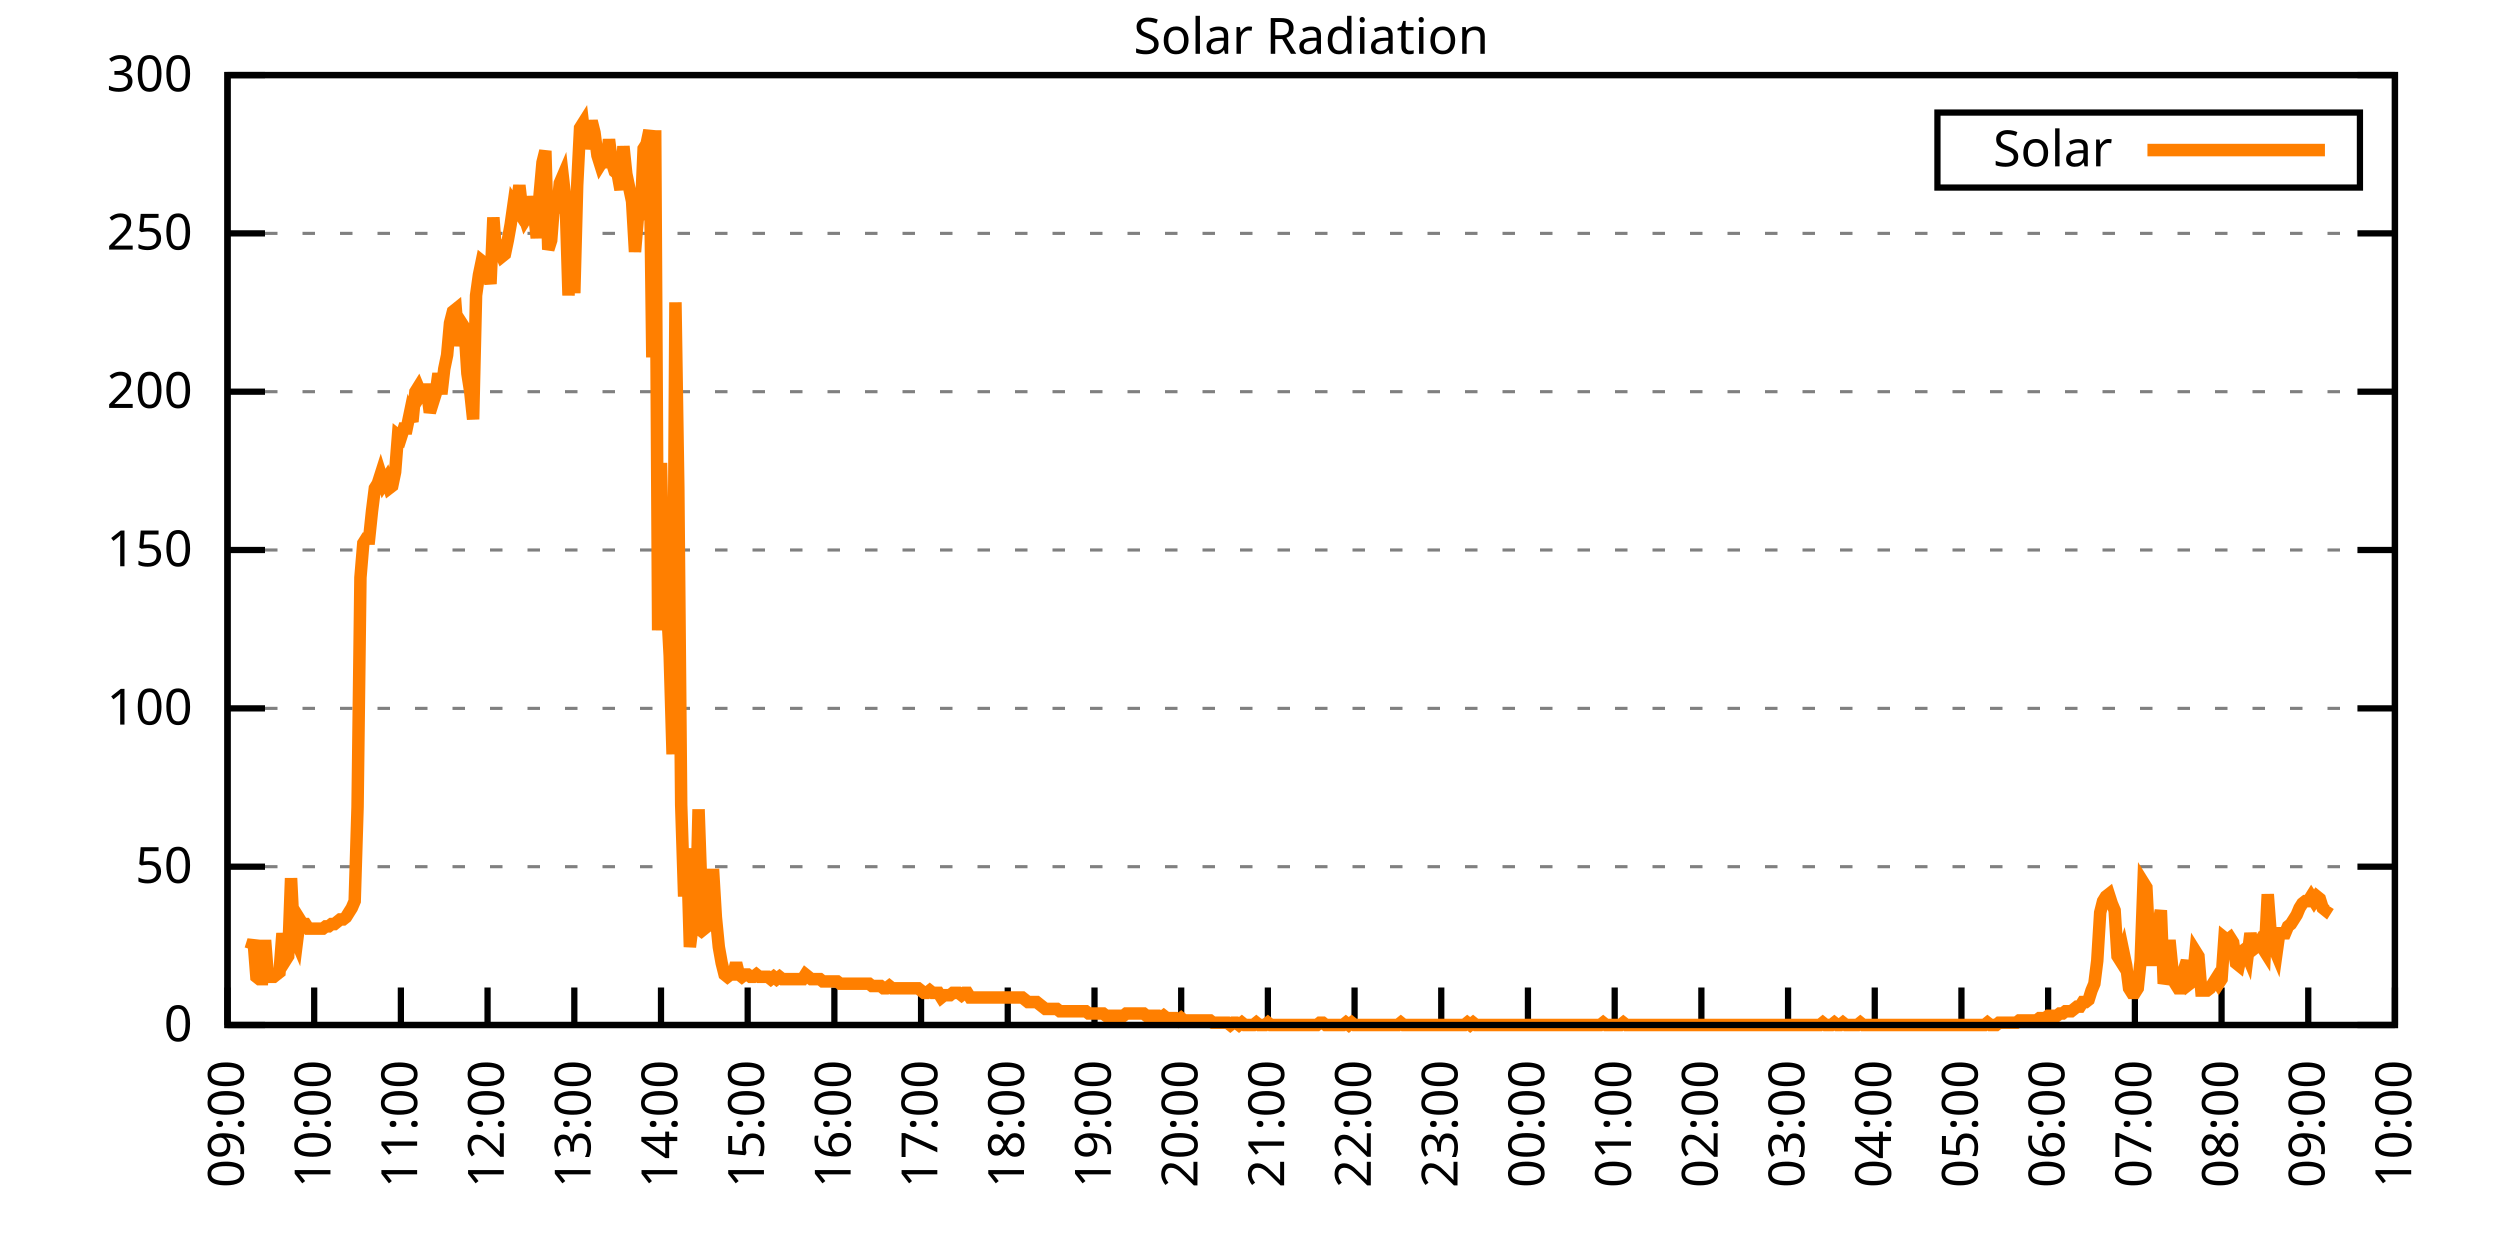
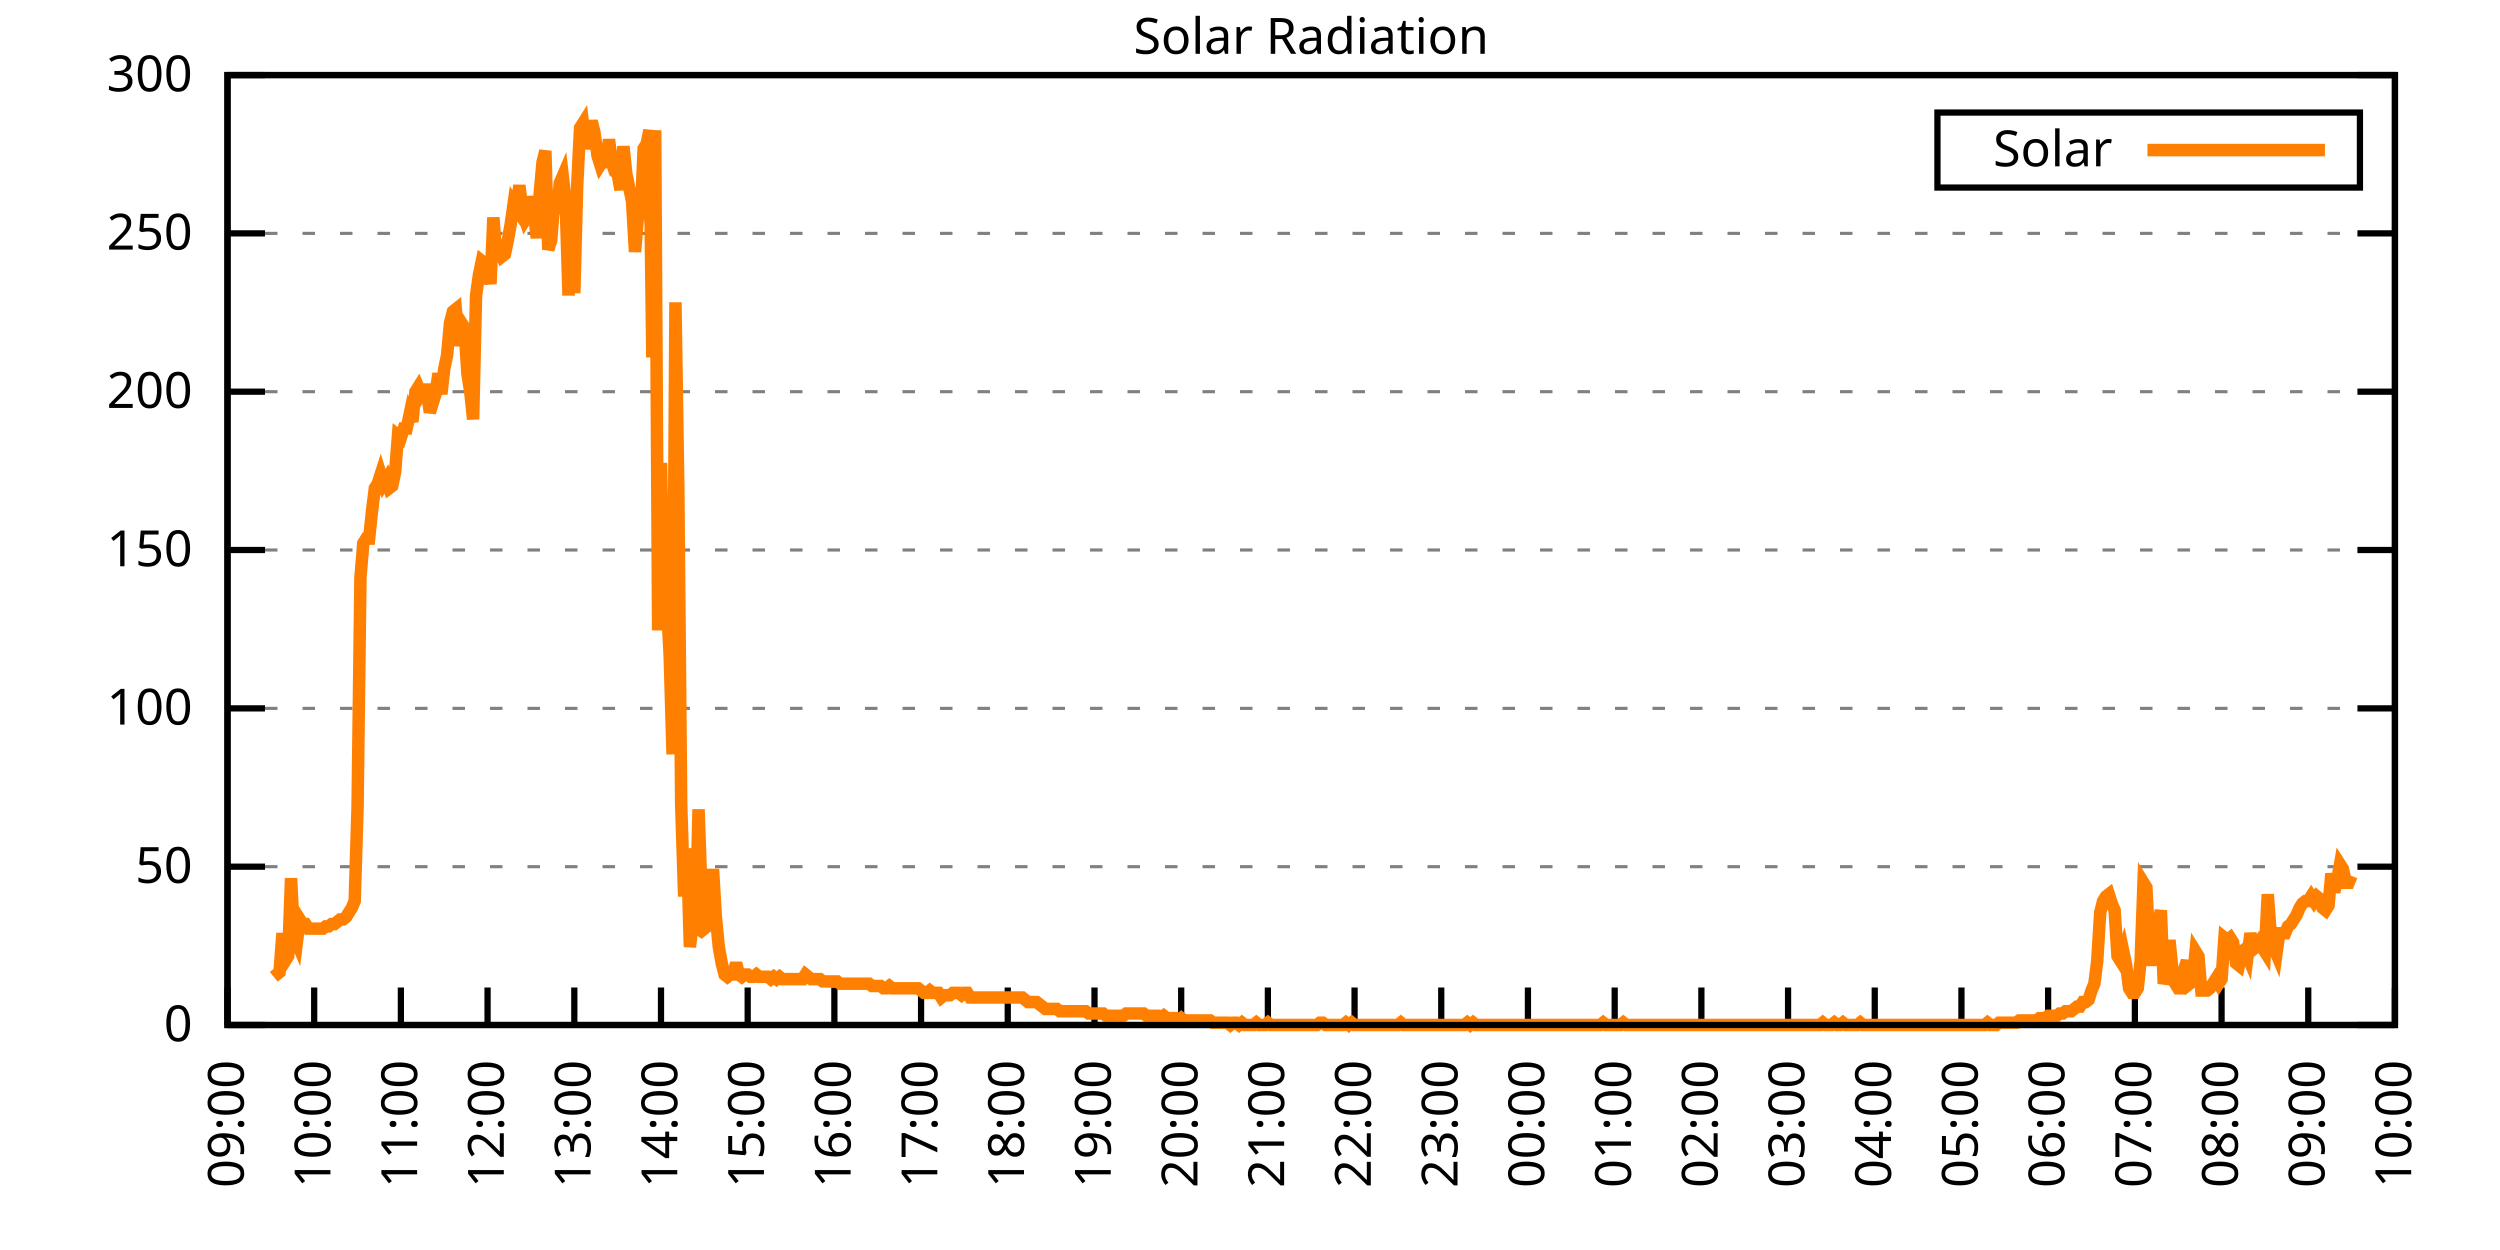
<svg xmlns="http://www.w3.org/2000/svg" xmlns:xlink="http://www.w3.org/1999/xlink" width="400" height="200" viewBox="0 0 400 200">
  <g id="gnuplot_canvas">
    <rect x="0" y="0" width="400" height="200" fill="none" />
    <defs>
      <circle id="gpDot" r="0.5" stroke-width="0.5" stroke="currentColor" />
      <path id="gpPt0" stroke-width="0.333" stroke="currentColor" d="M-1,0 h2 M0,-1 v2" />
      <path id="gpPt1" stroke-width="0.333" stroke="currentColor" d="M-1,-1 L1,1 M1,-1 L-1,1" />
      <path id="gpPt2" stroke-width="0.333" stroke="currentColor" d="M-1,0 L1,0 M0,-1 L0,1 M-1,-1 L1,1 M-1,1 L1,-1" />
      <rect id="gpPt3" stroke-width="0.333" stroke="currentColor" x="-1" y="-1" width="2" height="2" />
      <rect id="gpPt4" stroke-width="0.333" stroke="currentColor" fill="currentColor" x="-1" y="-1" width="2" height="2" />
      <circle id="gpPt5" stroke-width="0.333" stroke="currentColor" cx="0" cy="0" r="1" />
      <use xlink:href="#gpPt5" id="gpPt6" fill="currentColor" stroke="none" />
      <path id="gpPt7" stroke-width="0.333" stroke="currentColor" d="M0,-1.33 L-1.33,0.67 L1.33,0.67 z" />
      <use xlink:href="#gpPt7" id="gpPt8" fill="currentColor" stroke="none" />
      <use xlink:href="#gpPt7" id="gpPt9" stroke="currentColor" transform="rotate(180)" />
      <use xlink:href="#gpPt9" id="gpPt10" fill="currentColor" stroke="none" />
      <use xlink:href="#gpPt3" id="gpPt11" stroke="currentColor" transform="rotate(45)" />
      <use xlink:href="#gpPt11" id="gpPt12" fill="currentColor" stroke="none" />
      <path id="gpPt13" stroke-width="0.333" stroke="currentColor" d="M0,1.330 L1.265,0.411 L0.782,-1.067 L-0.782,-1.076 L-1.265,0.411 z" />
      <use xlink:href="#gpPt13" id="gpPt14" fill="currentColor" stroke="none" />
      <filter id="textbox" filterUnits="objectBoundingBox" x="0" y="0" height="1" width="1">
        <feFlood flood-color="white" flood-opacity="1" result="bgnd" />
        <feComposite in="SourceGraphic" in2="bgnd" operator="atop" />
      </filter>
      <filter id="greybox" filterUnits="objectBoundingBox" x="0" y="0" height="1" width="1">
        <feFlood flood-color="lightgrey" flood-opacity="1" result="grey" />
        <feComposite in="SourceGraphic" in2="grey" operator="atop" />
      </filter>
    </defs>
    <g fill="none" color="white" stroke="currentColor" stroke-width="1.00" stroke-linecap="butt" stroke-linejoin="miter">
</g>
    <g fill="none" color="black" stroke="currentColor" stroke-width="1.00" stroke-linecap="butt" stroke-linejoin="miter">
      <g stroke="none" shape-rendering="crispEdges">
        <polygon fill="rgb(255, 255, 255)" points="36.40,164.00 383.18,164.00 383.18,12.02 36.40,12.02 " />
      </g>
    </g>
    <g fill="none" color="black" stroke="currentColor" stroke-width="1.00" stroke-linecap="butt" stroke-linejoin="miter">
</g>
    <g fill="none" color="black" stroke="black" stroke-width="0.50" stroke-linecap="butt" stroke-linejoin="miter">
</g>
    <g fill="none" color="gray" stroke="currentColor" stroke-width="0.50" stroke-linecap="butt" stroke-linejoin="miter">
      <path stroke="gray" stroke-dasharray="2,4" class="gridline" d="M36.40,164.00 L383.19,164.00  " />
    </g>
    <g fill="none" color="gray" stroke="gray" stroke-width="1.00" stroke-linecap="butt" stroke-linejoin="miter">
</g>
    <g fill="none" color="black" stroke="currentColor" stroke-width="1.00" stroke-linecap="butt" stroke-linejoin="miter">
      <path stroke="black" d="M36.40,164.00 L42.40,164.00 M383.19,164.00 L377.19,164.00  " />
      <g transform="translate(30.80,166.60)" stroke="none" fill="black" font-family="Sans" font-size="8.00" text-anchor="end">
        <text>
          <tspan font-family="Sans"> 0</tspan>
        </text>
      </g>
    </g>
    <g fill="none" color="black" stroke="currentColor" stroke-width="1.00" stroke-linecap="butt" stroke-linejoin="miter">
</g>
    <g fill="none" color="black" stroke="black" stroke-width="0.50" stroke-linecap="butt" stroke-linejoin="miter">
</g>
    <g fill="none" color="gray" stroke="currentColor" stroke-width="0.50" stroke-linecap="butt" stroke-linejoin="miter">
      <path stroke="gray" stroke-dasharray="2,4" class="gridline" d="M36.40,138.67 L383.19,138.67  " />
    </g>
    <g fill="none" color="gray" stroke="gray" stroke-width="1.00" stroke-linecap="butt" stroke-linejoin="miter">
</g>
    <g fill="none" color="black" stroke="currentColor" stroke-width="1.00" stroke-linecap="butt" stroke-linejoin="miter">
      <path stroke="black" d="M36.40,138.67 L42.40,138.67 M383.19,138.67 L377.19,138.67  " />
      <g transform="translate(30.80,141.27)" stroke="none" fill="black" font-family="Sans" font-size="8.00" text-anchor="end">
        <text>
          <tspan font-family="Sans"> 50</tspan>
        </text>
      </g>
    </g>
    <g fill="none" color="black" stroke="currentColor" stroke-width="1.00" stroke-linecap="butt" stroke-linejoin="miter">
</g>
    <g fill="none" color="black" stroke="black" stroke-width="0.50" stroke-linecap="butt" stroke-linejoin="miter">
</g>
    <g fill="none" color="gray" stroke="currentColor" stroke-width="0.50" stroke-linecap="butt" stroke-linejoin="miter">
      <path stroke="gray" stroke-dasharray="2,4" class="gridline" d="M36.40,113.34 L383.19,113.34  " />
    </g>
    <g fill="none" color="gray" stroke="gray" stroke-width="1.00" stroke-linecap="butt" stroke-linejoin="miter">
</g>
    <g fill="none" color="black" stroke="currentColor" stroke-width="1.00" stroke-linecap="butt" stroke-linejoin="miter">
      <path stroke="black" d="M36.40,113.34 L42.40,113.34 M383.19,113.34 L377.19,113.34  " />
      <g transform="translate(30.80,115.94)" stroke="none" fill="black" font-family="Sans" font-size="8.00" text-anchor="end">
        <text>
          <tspan font-family="Sans"> 100</tspan>
        </text>
      </g>
    </g>
    <g fill="none" color="black" stroke="currentColor" stroke-width="1.00" stroke-linecap="butt" stroke-linejoin="miter">
</g>
    <g fill="none" color="black" stroke="black" stroke-width="0.50" stroke-linecap="butt" stroke-linejoin="miter">
</g>
    <g fill="none" color="gray" stroke="currentColor" stroke-width="0.50" stroke-linecap="butt" stroke-linejoin="miter">
      <path stroke="gray" stroke-dasharray="2,4" class="gridline" d="M36.40,88.00 L383.19,88.00  " />
    </g>
    <g fill="none" color="gray" stroke="gray" stroke-width="1.00" stroke-linecap="butt" stroke-linejoin="miter">
</g>
    <g fill="none" color="black" stroke="currentColor" stroke-width="1.00" stroke-linecap="butt" stroke-linejoin="miter">
      <path stroke="black" d="M36.40,88.00 L42.40,88.00 M383.19,88.00 L377.19,88.00  " />
      <g transform="translate(30.80,90.60)" stroke="none" fill="black" font-family="Sans" font-size="8.00" text-anchor="end">
        <text>
          <tspan font-family="Sans"> 150</tspan>
        </text>
      </g>
    </g>
    <g fill="none" color="black" stroke="currentColor" stroke-width="1.00" stroke-linecap="butt" stroke-linejoin="miter">
</g>
    <g fill="none" color="black" stroke="black" stroke-width="0.50" stroke-linecap="butt" stroke-linejoin="miter">
</g>
    <g fill="none" color="gray" stroke="currentColor" stroke-width="0.50" stroke-linecap="butt" stroke-linejoin="miter">
      <path stroke="gray" stroke-dasharray="2,4" class="gridline" d="M36.40,62.67 L383.19,62.67  " />
    </g>
    <g fill="none" color="gray" stroke="gray" stroke-width="1.00" stroke-linecap="butt" stroke-linejoin="miter">
</g>
    <g fill="none" color="black" stroke="currentColor" stroke-width="1.00" stroke-linecap="butt" stroke-linejoin="miter">
      <path stroke="black" d="M36.40,62.67 L42.40,62.67 M383.19,62.67 L377.19,62.67  " />
      <g transform="translate(30.80,65.27)" stroke="none" fill="black" font-family="Sans" font-size="8.00" text-anchor="end">
        <text>
          <tspan font-family="Sans"> 200</tspan>
        </text>
      </g>
    </g>
    <g fill="none" color="black" stroke="currentColor" stroke-width="1.00" stroke-linecap="butt" stroke-linejoin="miter">
</g>
    <g fill="none" color="black" stroke="black" stroke-width="0.50" stroke-linecap="butt" stroke-linejoin="miter">
</g>
    <g fill="none" color="gray" stroke="currentColor" stroke-width="0.50" stroke-linecap="butt" stroke-linejoin="miter">
      <path stroke="gray" stroke-dasharray="2,4" class="gridline" d="M36.40,37.34 L383.19,37.34  " />
    </g>
    <g fill="none" color="gray" stroke="gray" stroke-width="1.00" stroke-linecap="butt" stroke-linejoin="miter">
</g>
    <g fill="none" color="black" stroke="currentColor" stroke-width="1.00" stroke-linecap="butt" stroke-linejoin="miter">
      <path stroke="black" d="M36.40,37.34 L42.40,37.34 M383.19,37.34 L377.19,37.34  " />
      <g transform="translate(30.80,39.94)" stroke="none" fill="black" font-family="Sans" font-size="8.00" text-anchor="end">
        <text>
          <tspan font-family="Sans"> 250</tspan>
        </text>
      </g>
    </g>
    <g fill="none" color="black" stroke="currentColor" stroke-width="1.00" stroke-linecap="butt" stroke-linejoin="miter">
</g>
    <g fill="none" color="black" stroke="black" stroke-width="0.50" stroke-linecap="butt" stroke-linejoin="miter">
</g>
    <g fill="none" color="gray" stroke="currentColor" stroke-width="0.50" stroke-linecap="butt" stroke-linejoin="miter">
      <path stroke="gray" stroke-dasharray="2,4" class="gridline" d="M36.40,12.01 L383.19,12.01  " />
    </g>
    <g fill="none" color="gray" stroke="gray" stroke-width="1.00" stroke-linecap="butt" stroke-linejoin="miter">
</g>
    <g fill="none" color="black" stroke="currentColor" stroke-width="1.00" stroke-linecap="butt" stroke-linejoin="miter">
      <path stroke="black" d="M36.40,12.01 L42.40,12.01 M383.19,12.01 L377.19,12.01  " />
      <g transform="translate(30.80,14.61)" stroke="none" fill="black" font-family="Sans" font-size="8.00" text-anchor="end">
        <text>
          <tspan font-family="Sans"> 300</tspan>
        </text>
      </g>
    </g>
    <g fill="none" color="black" stroke="currentColor" stroke-width="1.00" stroke-linecap="butt" stroke-linejoin="miter">
      <path stroke="black" d="M36.40,164.00 L36.40,158.00  " />
      <g transform="translate(39.00,169.60) rotate(270.00)" stroke="none" fill="black" font-family="Sans" font-size="8.00" text-anchor="end">
        <text>
          <tspan font-family="Sans">09:00</tspan>
        </text>
      </g>
    </g>
    <g fill="none" color="black" stroke="currentColor" stroke-width="1.00" stroke-linecap="butt" stroke-linejoin="miter">
      <path stroke="black" d="M50.27,164.00 L50.27,158.00  " />
      <g transform="translate(52.87,169.60) rotate(270.00)" stroke="none" fill="black" font-family="Sans" font-size="8.00" text-anchor="end">
        <text>
          <tspan font-family="Sans">10:00</tspan>
        </text>
      </g>
    </g>
    <g fill="none" color="black" stroke="currentColor" stroke-width="1.00" stroke-linecap="butt" stroke-linejoin="miter">
      <path stroke="black" d="M64.14,164.00 L64.14,158.00  " />
      <g transform="translate(66.74,169.60) rotate(270.00)" stroke="none" fill="black" font-family="Sans" font-size="8.00" text-anchor="end">
        <text>
          <tspan font-family="Sans">11:00</tspan>
        </text>
      </g>
    </g>
    <g fill="none" color="black" stroke="currentColor" stroke-width="1.00" stroke-linecap="butt" stroke-linejoin="miter">
      <path stroke="black" d="M78.01,164.00 L78.01,158.00  " />
      <g transform="translate(80.61,169.60) rotate(270.00)" stroke="none" fill="black" font-family="Sans" font-size="8.00" text-anchor="end">
        <text>
          <tspan font-family="Sans">12:00</tspan>
        </text>
      </g>
    </g>
    <g fill="none" color="black" stroke="currentColor" stroke-width="1.00" stroke-linecap="butt" stroke-linejoin="miter">
      <path stroke="black" d="M91.89,164.00 L91.89,158.00  " />
      <g transform="translate(94.49,169.60) rotate(270.00)" stroke="none" fill="black" font-family="Sans" font-size="8.00" text-anchor="end">
        <text>
          <tspan font-family="Sans">13:00</tspan>
        </text>
      </g>
    </g>
    <g fill="none" color="black" stroke="currentColor" stroke-width="1.00" stroke-linecap="butt" stroke-linejoin="miter">
      <path stroke="black" d="M105.76,164.00 L105.76,158.00  " />
      <g transform="translate(108.36,169.60) rotate(270.00)" stroke="none" fill="black" font-family="Sans" font-size="8.00" text-anchor="end">
        <text>
          <tspan font-family="Sans">14:00</tspan>
        </text>
      </g>
    </g>
    <g fill="none" color="black" stroke="currentColor" stroke-width="1.00" stroke-linecap="butt" stroke-linejoin="miter">
      <path stroke="black" d="M119.63,164.00 L119.63,158.00  " />
      <g transform="translate(122.23,169.60) rotate(270.00)" stroke="none" fill="black" font-family="Sans" font-size="8.00" text-anchor="end">
        <text>
          <tspan font-family="Sans">15:00</tspan>
        </text>
      </g>
    </g>
    <g fill="none" color="black" stroke="currentColor" stroke-width="1.00" stroke-linecap="butt" stroke-linejoin="miter">
      <path stroke="black" d="M133.50,164.00 L133.50,158.00  " />
      <g transform="translate(136.10,169.60) rotate(270.00)" stroke="none" fill="black" font-family="Sans" font-size="8.00" text-anchor="end">
        <text>
          <tspan font-family="Sans">16:00</tspan>
        </text>
      </g>
    </g>
    <g fill="none" color="black" stroke="currentColor" stroke-width="1.00" stroke-linecap="butt" stroke-linejoin="miter">
      <path stroke="black" d="M147.37,164.00 L147.37,158.00  " />
      <g transform="translate(149.97,169.60) rotate(270.00)" stroke="none" fill="black" font-family="Sans" font-size="8.00" text-anchor="end">
        <text>
          <tspan font-family="Sans">17:00</tspan>
        </text>
      </g>
    </g>
    <g fill="none" color="black" stroke="currentColor" stroke-width="1.00" stroke-linecap="butt" stroke-linejoin="miter">
      <path stroke="black" d="M161.24,164.00 L161.24,158.00  " />
      <g transform="translate(163.84,169.60) rotate(270.00)" stroke="none" fill="black" font-family="Sans" font-size="8.00" text-anchor="end">
        <text>
          <tspan font-family="Sans">18:00</tspan>
        </text>
      </g>
    </g>
    <g fill="none" color="black" stroke="currentColor" stroke-width="1.00" stroke-linecap="butt" stroke-linejoin="miter">
      <path stroke="black" d="M175.12,164.00 L175.12,158.00  " />
      <g transform="translate(177.72,169.60) rotate(270.00)" stroke="none" fill="black" font-family="Sans" font-size="8.00" text-anchor="end">
        <text>
          <tspan font-family="Sans">19:00</tspan>
        </text>
      </g>
    </g>
    <g fill="none" color="black" stroke="currentColor" stroke-width="1.00" stroke-linecap="butt" stroke-linejoin="miter">
      <path stroke="black" d="M188.99,164.00 L188.99,158.00  " />
      <g transform="translate(191.59,169.60) rotate(270.00)" stroke="none" fill="black" font-family="Sans" font-size="8.00" text-anchor="end">
        <text>
          <tspan font-family="Sans">20:00</tspan>
        </text>
      </g>
    </g>
    <g fill="none" color="black" stroke="currentColor" stroke-width="1.00" stroke-linecap="butt" stroke-linejoin="miter">
      <path stroke="black" d="M202.86,164.00 L202.86,158.00  " />
      <g transform="translate(205.46,169.60) rotate(270.00)" stroke="none" fill="black" font-family="Sans" font-size="8.00" text-anchor="end">
        <text>
          <tspan font-family="Sans">21:00</tspan>
        </text>
      </g>
    </g>
    <g fill="none" color="black" stroke="currentColor" stroke-width="1.00" stroke-linecap="butt" stroke-linejoin="miter">
      <path stroke="black" d="M216.73,164.00 L216.73,158.00  " />
      <g transform="translate(219.33,169.60) rotate(270.00)" stroke="none" fill="black" font-family="Sans" font-size="8.00" text-anchor="end">
        <text>
          <tspan font-family="Sans">22:00</tspan>
        </text>
      </g>
    </g>
    <g fill="none" color="black" stroke="currentColor" stroke-width="1.00" stroke-linecap="butt" stroke-linejoin="miter">
      <path stroke="black" d="M230.60,164.00 L230.60,158.00  " />
      <g transform="translate(233.20,169.60) rotate(270.00)" stroke="none" fill="black" font-family="Sans" font-size="8.00" text-anchor="end">
        <text>
          <tspan font-family="Sans">23:00</tspan>
        </text>
      </g>
    </g>
    <g fill="none" color="black" stroke="currentColor" stroke-width="1.00" stroke-linecap="butt" stroke-linejoin="miter">
      <path stroke="black" d="M244.47,164.00 L244.47,158.00  " />
      <g transform="translate(247.07,169.60) rotate(270.00)" stroke="none" fill="black" font-family="Sans" font-size="8.00" text-anchor="end">
        <text>
          <tspan font-family="Sans">00:00</tspan>
        </text>
      </g>
    </g>
    <g fill="none" color="black" stroke="currentColor" stroke-width="1.00" stroke-linecap="butt" stroke-linejoin="miter">
      <path stroke="black" d="M258.35,164.00 L258.35,158.00  " />
      <g transform="translate(260.95,169.60) rotate(270.00)" stroke="none" fill="black" font-family="Sans" font-size="8.00" text-anchor="end">
        <text>
          <tspan font-family="Sans">01:00</tspan>
        </text>
      </g>
    </g>
    <g fill="none" color="black" stroke="currentColor" stroke-width="1.00" stroke-linecap="butt" stroke-linejoin="miter">
      <path stroke="black" d="M272.22,164.00 L272.22,158.00  " />
      <g transform="translate(274.82,169.60) rotate(270.00)" stroke="none" fill="black" font-family="Sans" font-size="8.00" text-anchor="end">
        <text>
          <tspan font-family="Sans">02:00</tspan>
        </text>
      </g>
    </g>
    <g fill="none" color="black" stroke="currentColor" stroke-width="1.00" stroke-linecap="butt" stroke-linejoin="miter">
      <path stroke="black" d="M286.09,164.00 L286.09,158.00  " />
      <g transform="translate(288.69,169.60) rotate(270.00)" stroke="none" fill="black" font-family="Sans" font-size="8.00" text-anchor="end">
        <text>
          <tspan font-family="Sans">03:00</tspan>
        </text>
      </g>
    </g>
    <g fill="none" color="black" stroke="currentColor" stroke-width="1.00" stroke-linecap="butt" stroke-linejoin="miter">
      <path stroke="black" d="M299.96,164.00 L299.96,158.00  " />
      <g transform="translate(302.56,169.60) rotate(270.00)" stroke="none" fill="black" font-family="Sans" font-size="8.00" text-anchor="end">
        <text>
          <tspan font-family="Sans">04:00</tspan>
        </text>
      </g>
    </g>
    <g fill="none" color="black" stroke="currentColor" stroke-width="1.00" stroke-linecap="butt" stroke-linejoin="miter">
      <path stroke="black" d="M313.83,164.00 L313.83,158.00  " />
      <g transform="translate(316.43,169.60) rotate(270.00)" stroke="none" fill="black" font-family="Sans" font-size="8.00" text-anchor="end">
        <text>
          <tspan font-family="Sans">05:00</tspan>
        </text>
      </g>
    </g>
    <g fill="none" color="black" stroke="currentColor" stroke-width="1.00" stroke-linecap="butt" stroke-linejoin="miter">
      <path stroke="black" d="M327.70,164.00 L327.70,158.00  " />
      <g transform="translate(330.30,169.60) rotate(270.00)" stroke="none" fill="black" font-family="Sans" font-size="8.00" text-anchor="end">
        <text>
          <tspan font-family="Sans">06:00</tspan>
        </text>
      </g>
    </g>
    <g fill="none" color="black" stroke="currentColor" stroke-width="1.00" stroke-linecap="butt" stroke-linejoin="miter">
      <path stroke="black" d="M341.58,164.00 L341.58,158.00  " />
      <g transform="translate(344.18,169.60) rotate(270.00)" stroke="none" fill="black" font-family="Sans" font-size="8.00" text-anchor="end">
        <text>
          <tspan font-family="Sans">07:00</tspan>
        </text>
      </g>
    </g>
    <g fill="none" color="black" stroke="currentColor" stroke-width="1.00" stroke-linecap="butt" stroke-linejoin="miter">
      <path stroke="black" d="M355.45,164.00 L355.45,158.00  " />
      <g transform="translate(358.05,169.60) rotate(270.00)" stroke="none" fill="black" font-family="Sans" font-size="8.00" text-anchor="end">
        <text>
          <tspan font-family="Sans">08:00</tspan>
        </text>
      </g>
    </g>
    <g fill="none" color="black" stroke="currentColor" stroke-width="1.00" stroke-linecap="butt" stroke-linejoin="miter">
      <path stroke="black" d="M369.32,164.00 L369.32,158.00  " />
      <g transform="translate(371.92,169.60) rotate(270.00)" stroke="none" fill="black" font-family="Sans" font-size="8.00" text-anchor="end">
        <text>
          <tspan font-family="Sans">09:00</tspan>
        </text>
      </g>
    </g>
    <g fill="none" color="black" stroke="currentColor" stroke-width="1.00" stroke-linecap="butt" stroke-linejoin="miter">
      <path stroke="black" d="M383.19,164.00 L383.19,158.00  " />
      <g transform="translate(385.79,169.60) rotate(270.00)" stroke="none" fill="black" font-family="Sans" font-size="8.00" text-anchor="end">
        <text>
          <tspan font-family="Sans">10:00</tspan>
        </text>
      </g>
    </g>
    <g fill="none" color="black" stroke="currentColor" stroke-width="1.00" stroke-linecap="butt" stroke-linejoin="miter">
</g>
    <g fill="none" color="black" stroke="currentColor" stroke-width="1.00" stroke-linecap="butt" stroke-linejoin="miter">
      <path stroke="black" d="M36.40,12.01 L36.40,164.00 L383.19,164.00 L383.19,12.01 L36.40,12.01 Z  " />
    </g>
    <g fill="none" color="black" stroke="currentColor" stroke-width="1.00" stroke-linecap="butt" stroke-linejoin="miter">
</g>
    <g fill="none" color="black" stroke="currentColor" stroke-width="1.00" stroke-linecap="butt" stroke-linejoin="miter">
      <path stroke="black" d="M309.99,30.01 L309.99,18.01 L377.59,18.01 L377.59,30.01 L309.99,30.01 Z  " />
    </g>
    <g id="Solar_Radiation_plot_1">
      <g fill="none" color="white" stroke="black" stroke-width="2.00" stroke-linecap="butt" stroke-linejoin="miter">
</g>
      <g fill="none" color="black" stroke="currentColor" stroke-width="2.00" stroke-linecap="butt" stroke-linejoin="miter">
        <g transform="translate(337.99,26.61)" stroke="none" fill="black" font-family="Sans" font-size="8.00" text-anchor="end">
          <text>
            <tspan font-family="Sans">Solar</tspan>
          </text>
        </g>
      </g>
      <g fill="none" color="black" stroke="currentColor" stroke-width="2.00" stroke-linecap="butt" stroke-linejoin="miter">
-         <path stroke="rgb(255, 127,   0)" d="M343.59,24.01 L371.99,24.01 M40.10,151.89 L40.56,150.42 L41.02,156.29 L41.49,156.66 L41.95,156.66 L42.41,150.42   L42.87,156.29 L43.34,156.29 L43.80,156.29 L44.26,155.92 L44.72,155.56 L45.19,149.32 L45.65,153.72 L46.11,152.99   L46.57,140.51 L47.03,149.68 L47.50,150.79 L47.96,147.11 L48.42,147.85 L48.88,147.85 L49.35,148.58 L49.81,148.58   L50.27,148.58 L50.73,148.58 L51.20,148.58 L51.66,148.58 L52.12,148.22 L52.58,148.22 L53.05,147.85 L53.51,147.85   L53.97,147.48 L54.43,147.11 L54.90,147.11 L55.36,146.75 L55.82,146.01 L56.28,145.28 L56.75,144.18 L57.21,129.13   L57.67,92.42 L58.13,86.91 L58.59,86.18 L59.06,86.18 L59.52,81.78 L59.98,78.10 L60.44,77.37 L60.91,75.90   L61.37,77.37 L61.83,76.64 L62.29,78.10 L62.76,77.74 L63.22,75.53 L63.68,69.66 L64.14,70.03 L64.61,68.56   L65.07,68.56 L65.53,66.36 L65.99,67.46 L66.46,62.69 L66.92,61.95 L67.38,63.05 L67.84,62.32 L68.30,62.32   L68.77,65.99 L69.23,64.52 L69.69,63.05 L70.15,59.75 L70.62,63.05 L71.08,59.02 L71.54,56.81 L72.00,51.68   L72.47,49.84 L72.93,49.47 L73.39,55.35 L73.85,51.68 L74.32,52.41 L74.78,59.75 L75.24,62.69 L75.70,67.09   L76.17,47.27 L76.63,43.97 L77.09,41.76 L77.55,42.13 L78.01,42.87 L78.48,45.43 L78.94,34.79 L79.40,41.03   L79.86,39.93 L80.33,41.03 L80.79,40.66 L81.25,38.46 L81.71,35.89 L82.18,32.59 L82.64,33.32 L83.10,29.65   L83.56,33.69 L84.03,35.16 L84.49,34.42 L84.95,31.49 L85.41,33.69 L85.88,38.09 L86.34,31.12 L86.80,25.98   L87.26,24.14 L87.72,39.93 L88.19,38.46 L88.65,32.59 L89.11,34.06 L89.57,29.28 L90.04,28.18 L90.50,32.22   L90.96,47.27 L91.42,36.99 L91.89,46.90 L92.35,29.65 L92.81,20.47 L93.27,19.74 L93.74,23.78 L94.20,21.57   L94.66,19.37 L95.12,21.21 L95.59,24.88 L96.05,26.35 L96.51,25.61 L96.97,26.71 L97.44,22.31 L97.90,25.98   L98.36,27.45 L98.82,27.82 L99.28,30.38 L99.75,23.41 L100.21,27.82 L100.67,30.02 L101.13,32.22 L101.60,40.30   L102.06,34.79 L102.52,34.42 L102.98,23.78 L103.45,23.04 L103.91,20.84 L104.37,57.18 L104.83,20.84 L105.30,100.86   L105.76,74.07 L106.22,96.83 L106.68,96.09 L107.15,104.90 L107.61,120.69 L108.07,48.37 L108.53,78.10 L108.99,128.76   L109.46,143.44 L109.92,135.74 L110.38,151.52 L110.84,147.85 L111.31,148.22 L111.77,129.49 L112.23,142.71 L112.69,140.14   L113.16,148.22 L113.62,147.85 L114.08,139.04 L114.54,146.75 L115.01,151.52 L115.47,154.09 L115.93,155.92 L116.39,156.29   L116.86,155.92 L117.32,155.92 L117.78,154.09 L118.24,155.92 L118.70,156.29 L119.17,155.92 L119.63,155.92 L120.09,156.29   L120.55,156.29 L121.02,155.92 L121.48,156.29 L121.94,156.29 L122.40,156.29 L122.87,156.29 L123.33,156.66 L123.79,156.29   L124.25,156.66 L124.72,156.29 L125.18,156.66 L125.64,156.66 L126.10,156.66 L126.57,156.66 L127.03,156.66 L127.49,156.66   L127.95,156.66 L128.41,156.66 L128.88,155.92 L129.34,156.29 L129.80,156.66 L130.26,156.66 L130.73,156.66 L131.19,156.66   L131.65,157.03 L132.11,157.03 L132.58,157.03 L133.04,157.03 L133.50,157.03 L133.96,157.03 L134.43,157.39 L134.89,157.39   L135.35,157.39 L135.81,157.39 L136.28,157.39 L136.74,157.39 L137.20,157.39 L137.66,157.39 L138.13,157.39 L138.59,157.39   L139.05,157.39 L139.51,157.76 L139.97,157.76 L140.44,157.76 L140.90,157.76 L141.36,158.13 L141.82,158.13 L142.29,157.76   L142.75,158.13 L143.21,158.13 L143.67,158.13 L144.14,158.13 L144.60,158.13 L145.06,158.13 L145.52,158.13 L145.99,158.13   L146.45,158.13 L146.91,158.13 L147.37,158.49 L147.84,158.86 L148.30,158.86 L148.76,158.49 L149.22,158.86 L149.68,158.86   L150.15,158.86 L150.61,159.60 L151.07,159.23 L151.53,159.23 L152.00,159.23 L152.46,158.86 L152.92,158.86 L153.38,158.86   L153.85,159.23 L154.31,158.86 L154.77,158.86 L155.23,159.60 L155.70,159.60 L156.16,159.60 L156.62,159.60 L157.08,159.60   L157.55,159.60 L158.01,159.60 L158.47,159.60 L158.93,159.60 L159.39,159.60 L159.86,159.60 L160.32,159.60 L160.78,159.60   L161.24,159.60 L161.71,159.60 L162.17,159.60 L162.63,159.60 L163.09,159.60 L163.56,159.60 L164.02,159.96 L164.48,160.33   L164.94,160.33 L165.41,160.33 L165.87,160.33 L166.33,160.70 L166.79,161.06 L167.26,161.43 L167.72,161.43 L168.18,161.43   L168.64,161.43 L169.10,161.43 L169.57,161.80 L170.03,161.80 L170.49,161.80 L170.95,161.80 L171.42,161.80 L171.88,161.80   L172.34,161.80 L172.80,161.80 L173.27,161.80 L173.73,161.80 L174.19,162.16 L174.65,162.16 L175.12,162.16 L175.58,162.16   L176.04,162.16 L176.50,162.16 L176.97,162.53 L177.43,162.53 L177.89,162.53 L178.35,162.53 L178.82,162.53 L179.28,162.53   L179.74,162.53 L180.20,162.16 L180.66,162.16 L181.13,162.16 L181.59,162.16 L182.05,162.16 L182.51,162.16 L182.98,162.16   L183.44,162.53 L183.90,162.53 L184.36,162.53 L184.83,162.53 L185.29,162.53 L185.75,162.90 L186.21,162.53 L186.68,162.90   L187.14,162.90 L187.60,162.90 L188.06,162.90 L188.53,163.27 L188.99,162.90 L189.45,163.27 L189.91,163.27 L190.37,163.27   L190.84,163.27 L191.30,163.27 L191.76,163.27 L192.22,163.27 L192.69,163.27 L193.15,163.27 L193.61,163.27 L194.07,163.63   L194.54,163.63 L195.00,163.63 L195.46,163.63 L195.92,163.63 L196.39,163.63 L196.85,164.00 L197.31,163.63 L197.77,163.63   L198.24,164.00 L198.70,163.63 L199.16,164.00 L199.62,164.00 L200.08,164.00 L200.55,164.00 L201.01,163.63 L201.47,164.00   L201.93,164.00 L202.40,164.00 L202.86,163.63 L203.32,164.00 L203.78,164.00 L204.25,164.00 L204.71,164.00 L205.17,164.00   L205.63,164.00 L206.10,164.00 L206.56,164.00 L207.02,164.00 L207.48,164.00 L207.95,164.00 L208.41,164.00 L208.87,164.00   L209.33,164.00 L209.80,164.00 L210.26,164.00 L210.72,164.00 L211.18,163.63 L211.64,163.63 L212.11,164.00 L212.57,164.00   L213.03,164.00 L213.49,164.00 L213.96,164.00 L214.42,164.00 L214.88,164.00 L215.34,163.63 L215.81,164.00 L216.27,163.63   L216.73,164.00 L217.19,164.00 L217.66,164.00 L218.12,164.00 L218.58,164.00 L219.04,164.00 L219.51,164.00 L219.97,164.00   L220.43,164.00 L220.89,164.00 L221.35,164.00 L221.82,164.00 L222.28,164.00 L222.74,164.00 L223.20,164.00 L223.67,164.00   L224.13,163.63 L224.59,164.00 L225.05,164.00 L225.52,164.00 L225.98,164.00 L226.44,164.00 L226.90,164.00 L227.37,164.00   L227.83,164.00 L228.29,164.00 L228.75,164.00 L229.22,164.00 L229.68,164.00 L230.14,164.00 L230.60,164.00 L231.06,164.00   L231.53,164.00 L231.99,164.00 L232.45,164.00 L232.91,164.00 L233.38,164.00 L233.84,164.00 L234.30,164.00 L234.76,163.63   L235.23,164.00 L235.69,163.63 L236.15,164.00 L236.61,164.00 L237.08,164.00 L237.54,164.00 L238.00,164.00 L238.46,164.00   L238.93,164.00 L239.39,164.00 L239.85,164.00 L240.31,164.00 L240.77,164.00 L241.24,164.00 L241.70,164.00 L242.16,164.00   L242.62,164.00 L243.09,164.00 L243.55,164.00 L244.01,164.00 L244.47,164.00 L244.94,164.00 L245.40,164.00 L245.86,164.00   L246.32,164.00 L246.79,164.00 L247.25,164.00 L247.71,164.00 L248.17,164.00 L248.64,164.00 L249.10,164.00 L249.56,164.00   L250.02,164.00 L250.49,164.00 L250.95,164.00 L251.41,164.00 L251.87,164.00 L252.33,164.00 L252.80,164.00 L253.26,164.00   L253.72,164.00 L254.18,164.00 L254.65,164.00 L255.11,164.00 L255.57,164.00 L256.03,164.00 L256.50,163.63 L256.96,164.00   L257.42,164.00 L257.88,164.00 L258.35,164.00 L258.81,164.00 L259.27,164.00 L259.73,163.63 L260.20,164.00 L260.66,164.00   L261.12,164.00 L261.58,164.00 L262.04,164.00 L262.51,164.00 L262.97,164.00 L263.43,164.00 L263.89,164.00 L264.36,164.00   L264.82,164.00 L265.28,164.00 L265.74,164.00 L266.21,164.00 L266.67,164.00 L267.13,164.00 L267.59,164.00 L268.06,164.00   L268.52,164.00 L268.98,164.00 L269.44,164.00 L269.91,164.00 L270.37,164.00 L270.83,164.00 L271.29,164.00 L271.75,164.00   L272.22,164.00 L272.68,164.00 L273.14,164.00 L273.60,164.00 L274.07,164.00 L274.53,164.00 L274.99,164.00 L275.45,164.00   L275.92,164.00 L276.38,164.00 L276.84,164.00 L277.30,164.00 L277.77,164.00 L278.23,164.00 L278.69,164.00 L279.15,164.00   L279.62,164.00 L280.08,164.00 L280.54,164.00 L281.00,164.00 L281.46,164.00 L281.93,164.00 L282.39,164.00 L282.85,164.00   L283.31,164.00 L283.78,164.00 L284.24,164.00 L284.70,164.00 L285.16,164.00 L285.63,164.00 L286.09,164.00 L286.55,164.00   L287.01,164.00 L287.48,164.00 L287.94,164.00 L288.40,164.00 L288.86,164.00 L289.33,164.00 L289.79,164.00 L290.25,164.00   L290.71,164.00 L291.18,164.00 L291.64,163.63 L292.10,164.00 L292.56,164.00 L293.02,164.00 L293.49,163.63 L293.95,164.00   L294.41,164.00 L294.87,163.63 L295.34,164.00 L295.80,164.00 L296.26,164.00 L296.72,164.00 L297.19,164.00 L297.65,163.63   L298.11,164.00 L298.57,164.00 L299.04,164.00 L299.50,164.00 L299.96,164.00 L300.42,164.00 L300.89,164.00 L301.35,164.00   L301.81,164.00 L302.27,164.00 L302.73,164.00 L303.20,164.00 L303.66,164.00 L304.12,164.00 L304.58,164.00 L305.05,164.00   L305.51,164.00 L305.97,164.00 L306.43,164.00 L306.90,164.00 L307.36,164.00 L307.82,164.00 L308.28,164.00 L308.75,164.00   L309.21,164.00 L309.67,164.00 L310.13,164.00 L310.60,164.00 L311.06,164.00 L311.52,164.00 L311.98,164.00 L312.44,164.00   L312.91,164.00 L313.37,164.00 L313.83,164.00 L314.29,164.00 L314.76,164.00 L315.22,164.00 L315.68,164.00 L316.14,164.00   L316.61,164.00 L317.07,164.00 L317.53,164.00 L317.99,163.63 L318.46,164.00 L318.92,164.00 L319.38,164.00 L319.84,163.63   L320.31,163.63 L320.77,163.63 L321.23,163.63 L321.69,163.63 L322.15,163.63 L322.62,163.63 L323.08,163.27 L323.54,163.27   L324.00,163.27 L324.47,163.27 L324.93,163.27 L325.39,163.27 L325.85,163.27 L326.32,162.90 L326.78,162.90 L327.24,162.90   L327.70,162.53 L328.17,162.53 L328.63,162.53 L329.09,162.53 L329.55,162.16 L330.02,162.16 L330.48,161.80 L330.94,161.80   L331.40,161.80 L331.87,161.43 L332.33,161.06 L332.79,161.06 L333.25,160.33 L333.71,160.33 L334.18,159.96 L334.64,158.49   L335.10,157.39 L335.56,153.72 L336.03,146.01 L336.49,144.18 L336.95,143.44 L337.41,143.08 L337.88,144.55 L338.34,145.65   L338.80,152.99 L339.26,153.72 L339.73,152.25 L340.19,154.46 L340.65,158.13 L341.11,158.86 L341.58,158.86 L342.04,158.13   L342.50,153.72 L342.96,141.24 L343.42,141.98 L343.89,151.15 L344.35,154.46 L344.81,150.79 L345.27,148.22 L345.74,145.65   L346.20,157.39 L346.66,155.92 L347.12,150.42 L347.59,155.19 L348.05,157.39 L348.51,158.13 L348.97,158.13 L349.44,155.19   L349.90,153.72 L350.36,157.39 L350.82,157.03 L351.29,152.25 L351.75,152.99 L352.21,158.49 L352.67,158.49 L353.13,158.49   L353.60,158.13 L354.06,157.39 L354.52,156.66 L354.98,157.39 L355.45,156.66 L355.91,150.05 L356.37,150.42 L356.83,150.05   L357.30,150.79 L357.76,154.09 L358.22,154.46 L358.68,152.25 L359.15,151.89 L359.61,152.99 L360.07,149.32 L360.53,151.89   L361.00,151.52 L361.46,150.79 L361.92,151.52 L362.38,152.25 L362.84,143.08 L363.31,149.32 L363.77,151.52 L364.23,152.62   L364.69,149.32 L365.16,149.32 L365.62,149.32 L366.08,148.22 L366.54,147.85 L367.01,147.11 L367.47,146.38 L367.93,145.28   L368.39,144.55 L368.86,144.18 L369.32,144.18 L369.78,143.44 L370.24,144.18 L370.71,143.44 L371.17,143.81 L371.63,145.28   L372.09,145.65 L372.56,144.91  " />
+         <path stroke="rgb(255, 127,   0)" d="M343.59,24.01 L371.99,24.01 M43.80,156.29 L44.26,155.92 L44.72,155.56 L45.19,149.32 L45.65,153.72 L46.11,152.99   L46.57,140.51 L47.03,149.68 L47.50,150.79 L47.96,147.11 L48.42,147.85 L48.88,147.85 L49.35,148.58 L49.81,148.58   L50.27,148.58 L50.73,148.58 L51.20,148.58 L51.66,148.58 L52.12,148.22 L52.58,148.22 L53.05,147.85 L53.51,147.85   L53.97,147.48 L54.43,147.11 L54.90,147.11 L55.36,146.75 L55.82,146.01 L56.28,145.28 L56.75,144.18 L57.21,129.13   L57.67,92.42 L58.13,86.91 L58.59,86.18 L59.06,86.18 L59.52,81.78 L59.98,78.10 L60.44,77.37 L60.91,75.90   L61.37,77.37 L61.83,76.64 L62.29,78.10 L62.76,77.74 L63.22,75.53 L63.68,69.66 L64.14,70.03 L64.61,68.56   L65.07,68.56 L65.53,66.36 L65.99,67.46 L66.46,62.69 L66.92,61.95 L67.38,63.05 L67.84,62.32 L68.30,62.32   L68.77,65.99 L69.23,64.52 L69.69,63.05 L70.15,59.75 L70.62,63.05 L71.08,59.02 L71.54,56.81 L72.00,51.68   L72.47,49.84 L72.93,49.47 L73.39,55.35 L73.85,51.68 L74.32,52.41 L74.78,59.75 L75.24,62.69 L75.70,67.09   L76.17,47.27 L76.63,43.97 L77.09,41.76 L77.55,42.13 L78.01,42.87 L78.48,45.43 L78.94,34.79 L79.40,41.03   L79.86,39.93 L80.33,41.03 L80.79,40.66 L81.25,38.46 L81.71,35.89 L82.18,32.59 L82.64,33.32 L83.10,29.65   L83.56,33.69 L84.03,35.16 L84.49,34.42 L84.95,31.49 L85.41,33.69 L85.88,38.09 L86.34,31.12 L86.80,25.98   L87.26,24.14 L87.72,39.93 L88.19,38.46 L88.65,32.59 L89.11,34.06 L89.57,29.28 L90.04,28.18 L90.50,32.22   L90.96,47.27 L91.42,36.99 L91.89,46.90 L92.35,29.65 L92.81,20.47 L93.27,19.74 L93.74,23.78 L94.20,21.57   L94.66,19.37 L95.12,21.21 L95.59,24.88 L96.05,26.35 L96.51,25.61 L96.97,26.71 L97.44,22.31 L97.90,25.98   L98.36,27.45 L98.82,27.82 L99.28,30.38 L99.75,23.41 L100.21,27.82 L100.67,30.02 L101.13,32.22 L101.60,40.30   L102.06,34.79 L102.52,34.42 L102.98,23.78 L103.45,23.04 L103.91,20.84 L104.37,57.18 L104.83,20.84 L105.30,100.86   L105.76,74.07 L106.22,96.83 L106.68,96.09 L107.15,104.90 L107.61,120.69 L108.07,48.37 L108.53,78.10 L108.99,128.76   L109.46,143.44 L109.92,135.74 L110.38,151.52 L110.84,147.85 L111.31,148.22 L111.77,129.49 L112.23,142.71 L112.69,140.14   L113.16,148.22 L113.62,147.85 L114.08,139.04 L114.54,146.75 L115.01,151.52 L115.47,154.09 L115.93,155.92 L116.39,156.29   L116.86,155.92 L117.32,155.92 L117.78,154.09 L118.24,155.92 L118.70,156.29 L119.17,155.92 L119.63,155.92 L120.09,156.29   L120.55,156.29 L121.02,155.92 L121.48,156.29 L121.94,156.29 L122.40,156.29 L122.87,156.29 L123.33,156.66 L123.79,156.29   L124.25,156.66 L124.72,156.29 L125.18,156.66 L125.64,156.66 L126.10,156.66 L126.57,156.66 L127.03,156.66 L127.49,156.66   L127.95,156.66 L128.41,156.66 L128.88,155.92 L129.34,156.29 L129.80,156.66 L130.26,156.66 L130.73,156.66 L131.19,156.66   L131.65,157.03 L132.11,157.03 L132.58,157.03 L133.04,157.03 L133.50,157.03 L133.96,157.03 L134.43,157.39 L134.89,157.39   L135.35,157.39 L135.81,157.39 L136.28,157.39 L136.74,157.39 L137.20,157.39 L137.66,157.39 L138.13,157.39 L138.59,157.39   L139.05,157.39 L139.51,157.76 L139.97,157.76 L140.44,157.76 L140.90,157.76 L141.36,158.13 L141.82,158.13 L142.29,157.76   L142.75,158.13 L143.21,158.13 L143.67,158.13 L144.14,158.13 L144.60,158.13 L145.06,158.13 L145.52,158.13 L145.99,158.13   L146.45,158.13 L146.91,158.13 L147.37,158.49 L147.84,158.86 L148.30,158.86 L148.76,158.49 L149.22,158.86 L149.68,158.86   L150.15,158.86 L150.61,159.60 L151.07,159.23 L151.53,159.23 L152.00,159.23 L152.46,158.86 L152.92,158.86 L153.38,158.86   L153.85,159.23 L154.31,158.86 L154.77,158.86 L155.23,159.60 L155.70,159.60 L156.16,159.60 L156.62,159.60 L157.08,159.60   L157.55,159.60 L158.01,159.60 L158.47,159.60 L158.93,159.60 L159.39,159.60 L159.86,159.60 L160.32,159.60 L160.78,159.60   L161.24,159.60 L161.71,159.60 L162.17,159.60 L162.63,159.60 L163.09,159.60 L163.56,159.60 L164.02,159.96 L164.48,160.33   L164.94,160.33 L165.41,160.33 L165.87,160.33 L166.33,160.70 L166.79,161.06 L167.26,161.43 L167.72,161.43 L168.18,161.43   L168.64,161.43 L169.10,161.43 L169.57,161.80 L170.03,161.80 L170.49,161.80 L170.95,161.80 L171.42,161.80 L171.88,161.80   L172.34,161.80 L172.80,161.80 L173.27,161.80 L173.73,161.80 L174.19,162.16 L174.65,162.16 L175.12,162.16 L175.58,162.16   L176.04,162.16 L176.50,162.16 L176.97,162.53 L177.43,162.53 L177.89,162.53 L178.35,162.53 L178.82,162.53 L179.28,162.53   L179.74,162.53 L180.20,162.16 L180.66,162.16 L181.13,162.16 L181.59,162.16 L182.05,162.16 L182.51,162.16 L182.98,162.16   L183.44,162.53 L183.90,162.53 L184.36,162.53 L184.83,162.53 L185.29,162.53 L185.75,162.90 L186.21,162.53 L186.68,162.90   L187.14,162.90 L187.60,162.90 L188.06,162.90 L188.53,163.27 L188.99,162.90 L189.45,163.27 L189.91,163.27 L190.37,163.27   L190.84,163.27 L191.30,163.27 L191.76,163.27 L192.22,163.27 L192.69,163.27 L193.15,163.27 L193.61,163.27 L194.07,163.63   L194.54,163.63 L195.00,163.63 L195.46,163.63 L195.92,163.63 L196.39,163.63 L196.85,164.00 L197.31,163.63 L197.77,163.63   L198.24,164.00 L198.70,163.63 L199.16,164.00 L199.62,164.00 L200.08,164.00 L200.55,164.00 L201.01,163.63 L201.47,164.00   L201.93,164.00 L202.40,164.00 L202.86,163.63 L203.32,164.00 L203.78,164.00 L204.25,164.00 L204.71,164.00 L205.17,164.00   L205.63,164.00 L206.10,164.00 L206.56,164.00 L207.02,164.00 L207.48,164.00 L207.95,164.00 L208.41,164.00 L208.87,164.00   L209.33,164.00 L209.80,164.00 L210.26,164.00 L210.72,164.00 L211.18,163.63 L211.64,163.63 L212.11,164.00 L212.57,164.00   L213.03,164.00 L213.49,164.00 L213.96,164.00 L214.42,164.00 L214.88,164.00 L215.34,163.63 L215.81,164.00 L216.27,163.63   L216.73,164.00 L217.19,164.00 L217.66,164.00 L218.12,164.00 L218.58,164.00 L219.04,164.00 L219.51,164.00 L219.97,164.00   L220.43,164.00 L220.89,164.00 L221.35,164.00 L221.82,164.00 L222.28,164.00 L222.74,164.00 L223.20,164.00 L223.67,164.00   L224.13,163.63 L224.59,164.00 L225.05,164.00 L225.52,164.00 L225.98,164.00 L226.44,164.00 L226.90,164.00 L227.37,164.00   L227.83,164.00 L228.29,164.00 L228.75,164.00 L229.22,164.00 L229.68,164.00 L230.14,164.00 L230.60,164.00 L231.06,164.00   L231.53,164.00 L231.99,164.00 L232.45,164.00 L232.91,164.00 L233.38,164.00 L233.84,164.00 L234.30,164.00 L234.76,163.63   L235.23,164.00 L235.69,163.63 L236.15,164.00 L236.61,164.00 L237.08,164.00 L237.54,164.00 L238.00,164.00 L238.46,164.00   L238.93,164.00 L239.39,164.00 L239.85,164.00 L240.31,164.00 L240.77,164.00 L241.24,164.00 L241.70,164.00 L242.16,164.00   L242.62,164.00 L243.09,164.00 L243.55,164.00 L244.01,164.00 L244.47,164.00 L244.94,164.00 L245.40,164.00 L245.86,164.00   L246.32,164.00 L246.79,164.00 L247.25,164.00 L247.71,164.00 L248.17,164.00 L248.64,164.00 L249.10,164.00 L249.56,164.00   L250.02,164.00 L250.49,164.00 L250.95,164.00 L251.41,164.00 L251.87,164.00 L252.33,164.00 L252.80,164.00 L253.26,164.00   L253.72,164.00 L254.18,164.00 L254.65,164.00 L255.11,164.00 L255.57,164.00 L256.03,164.00 L256.50,163.63 L256.96,164.00   L257.42,164.00 L257.88,164.00 L258.35,164.00 L258.81,164.00 L259.27,164.00 L259.73,163.63 L260.20,164.00 L260.66,164.00   L261.12,164.00 L261.58,164.00 L262.04,164.00 L262.51,164.00 L262.97,164.00 L263.43,164.00 L263.89,164.00 L264.36,164.00   L264.82,164.00 L265.28,164.00 L265.74,164.00 L266.21,164.00 L266.67,164.00 L267.13,164.00 L267.59,164.00 L268.06,164.00   L268.52,164.00 L268.98,164.00 L269.44,164.00 L269.91,164.00 L270.37,164.00 L270.83,164.00 L271.29,164.00 L271.75,164.00   L272.22,164.00 L272.68,164.00 L273.14,164.00 L273.60,164.00 L274.07,164.00 L274.53,164.00 L274.99,164.00 L275.45,164.00   L275.92,164.00 L276.38,164.00 L276.84,164.00 L277.30,164.00 L277.77,164.00 L278.23,164.00 L278.69,164.00 L279.15,164.00   L279.62,164.00 L280.08,164.00 L280.54,164.00 L281.00,164.00 L281.46,164.00 L281.93,164.00 L282.39,164.00 L282.85,164.00   L283.31,164.00 L283.78,164.00 L284.24,164.00 L284.70,164.00 L285.16,164.00 L285.63,164.00 L286.09,164.00 L286.55,164.00   L287.01,164.00 L287.48,164.00 L287.94,164.00 L288.40,164.00 L288.86,164.00 L289.33,164.00 L289.79,164.00 L290.25,164.00   L290.71,164.00 L291.18,164.00 L291.64,163.63 L292.10,164.00 L292.56,164.00 L293.02,164.00 L293.49,163.63 L293.95,164.00   L294.41,164.00 L294.87,163.63 L295.34,164.00 L295.80,164.00 L296.26,164.00 L296.72,164.00 L297.19,164.00 L297.65,163.63   L298.11,164.00 L298.57,164.00 L299.04,164.00 L299.50,164.00 L299.96,164.00 L300.42,164.00 L300.89,164.00 L301.35,164.00   L301.81,164.00 L302.27,164.00 L302.73,164.00 L303.20,164.00 L303.66,164.00 L304.12,164.00 L304.58,164.00 L305.05,164.00   L305.51,164.00 L305.97,164.00 L306.43,164.00 L306.90,164.00 L307.36,164.00 L307.82,164.00 L308.28,164.00 L308.75,164.00   L309.21,164.00 L309.67,164.00 L310.13,164.00 L310.60,164.00 L311.06,164.00 L311.52,164.00 L311.98,164.00 L312.44,164.00   L312.91,164.00 L313.37,164.00 L313.83,164.00 L314.29,164.00 L314.76,164.00 L315.22,164.00 L315.68,164.00 L316.14,164.00   L316.61,164.00 L317.07,164.00 L317.53,164.00 L317.99,163.63 L318.46,164.00 L318.92,164.00 L319.38,164.00 L319.84,163.63   L320.31,163.63 L320.77,163.63 L321.23,163.63 L321.69,163.63 L322.15,163.63 L322.62,163.63 L323.08,163.27 L323.54,163.27   L324.00,163.27 L324.47,163.27 L324.93,163.27 L325.39,163.27 L325.85,163.27 L326.32,162.90 L326.78,162.90 L327.24,162.90   L327.70,162.53 L328.17,162.53 L328.63,162.53 L329.09,162.53 L329.55,162.16 L330.02,162.16 L330.48,161.80 L330.94,161.80   L331.40,161.80 L331.87,161.43 L332.33,161.06 L332.79,161.06 L333.25,160.33 L333.71,160.33 L334.18,159.96 L334.64,158.49   L335.10,157.39 L335.56,153.72 L336.03,146.01 L336.49,144.18 L336.95,143.44 L337.41,143.08 L337.88,144.55 L338.34,145.65   L338.80,152.99 L339.26,153.72 L339.73,152.25 L340.19,154.46 L340.65,158.13 L341.11,158.86 L341.58,158.86 L342.04,158.13   L342.50,153.72 L342.96,141.24 L343.42,141.98 L343.89,151.15 L344.35,154.46 L344.81,150.79 L345.27,148.22 L345.74,145.65   L346.20,157.39 L346.66,155.92 L347.12,150.42 L347.59,155.19 L348.05,157.39 L348.51,158.13 L348.97,158.13 L349.44,155.19   L349.90,153.72 L350.36,157.39 L350.82,157.03 L351.29,152.25 L351.75,152.99 L352.21,158.49 L352.67,158.49 L353.13,158.49   L353.60,158.13 L354.06,157.39 L354.52,156.66 L354.98,157.39 L355.45,156.66 L355.91,150.05 L356.37,150.42 L356.83,150.05   L357.30,150.79 L357.76,154.09 L358.22,154.46 L358.68,152.25 L359.15,151.89 L359.61,152.99 L360.07,149.32 L360.53,151.89   L361.00,151.52 L361.46,150.79 L361.92,151.52 L362.38,152.25 L362.84,143.08 L363.31,149.32 L363.77,151.52 L364.23,152.62   L364.69,149.32 L365.16,149.32 L365.62,149.32 L366.08,148.22 L366.54,147.85 L367.01,147.11 L367.47,146.38 L367.93,145.28   L368.39,144.55 L368.86,144.18 L369.32,144.18 L369.78,143.44 L370.24,144.18 L370.71,143.44 L371.17,143.81 L371.63,145.28   L372.09,145.65 L372.56,144.91 L373.02,139.77 L373.48,142.71 L373.94,140.87 L374.40,138.30 L374.87,139.04 L375.33,141.24   L375.79,141.24 L376.25,140.14  " />
      </g>
    </g>
    <g fill="none" color="black" stroke="currentColor" stroke-width="2.00" stroke-linecap="butt" stroke-linejoin="miter">
</g>
    <g fill="none" color="black" stroke="black" stroke-width="1.00" stroke-linecap="butt" stroke-linejoin="miter">
</g>
    <g fill="none" color="black" stroke="currentColor" stroke-width="1.00" stroke-linecap="butt" stroke-linejoin="miter">
      <path stroke="black" d="M36.40,12.01 L36.40,164.00 L383.19,164.00 L383.19,12.01 L36.40,12.01 Z  " />
      <g transform="translate(6.80,88.01) rotate(270.00)" stroke="none" fill="black" font-family="Sans" font-size="8.00" text-anchor="middle">
        <text />
      </g>
    </g>
    <g fill="none" color="black" stroke="currentColor" stroke-width="1.00" stroke-linecap="butt" stroke-linejoin="miter">
</g>
    <g fill="none" color="black" stroke="currentColor" stroke-width="1.00" stroke-linecap="butt" stroke-linejoin="miter">
      <g transform="translate(209.79,8.61)" stroke="none" fill="black" font-family="Sans" font-size="8.00" text-anchor="middle">
        <text>
          <tspan font-family="Sans">Solar Radiation</tspan>
        </text>
      </g>
    </g>
    <g fill="none" color="black" stroke="currentColor" stroke-width="1.00" stroke-linecap="butt" stroke-linejoin="miter">
</g>
  </g>
</svg>
